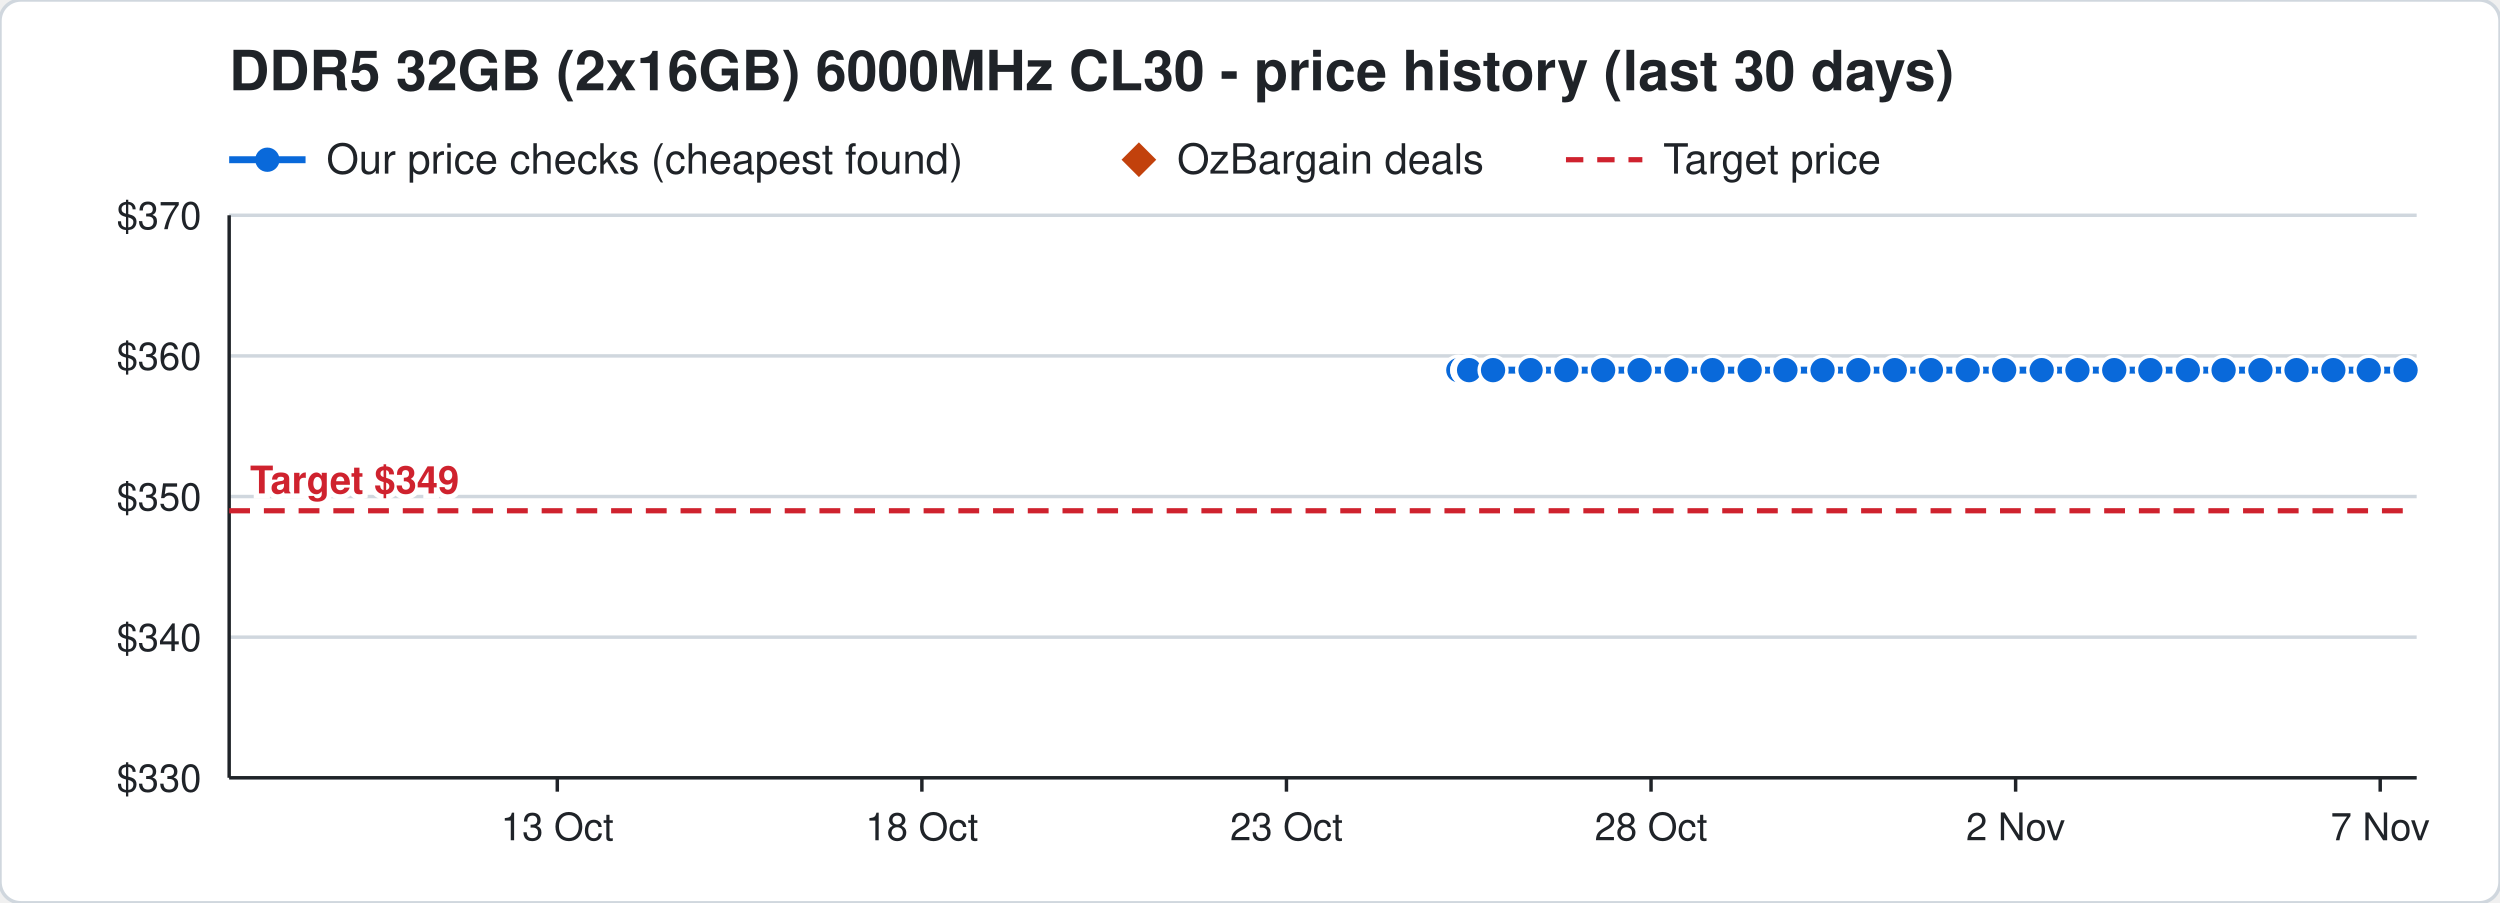
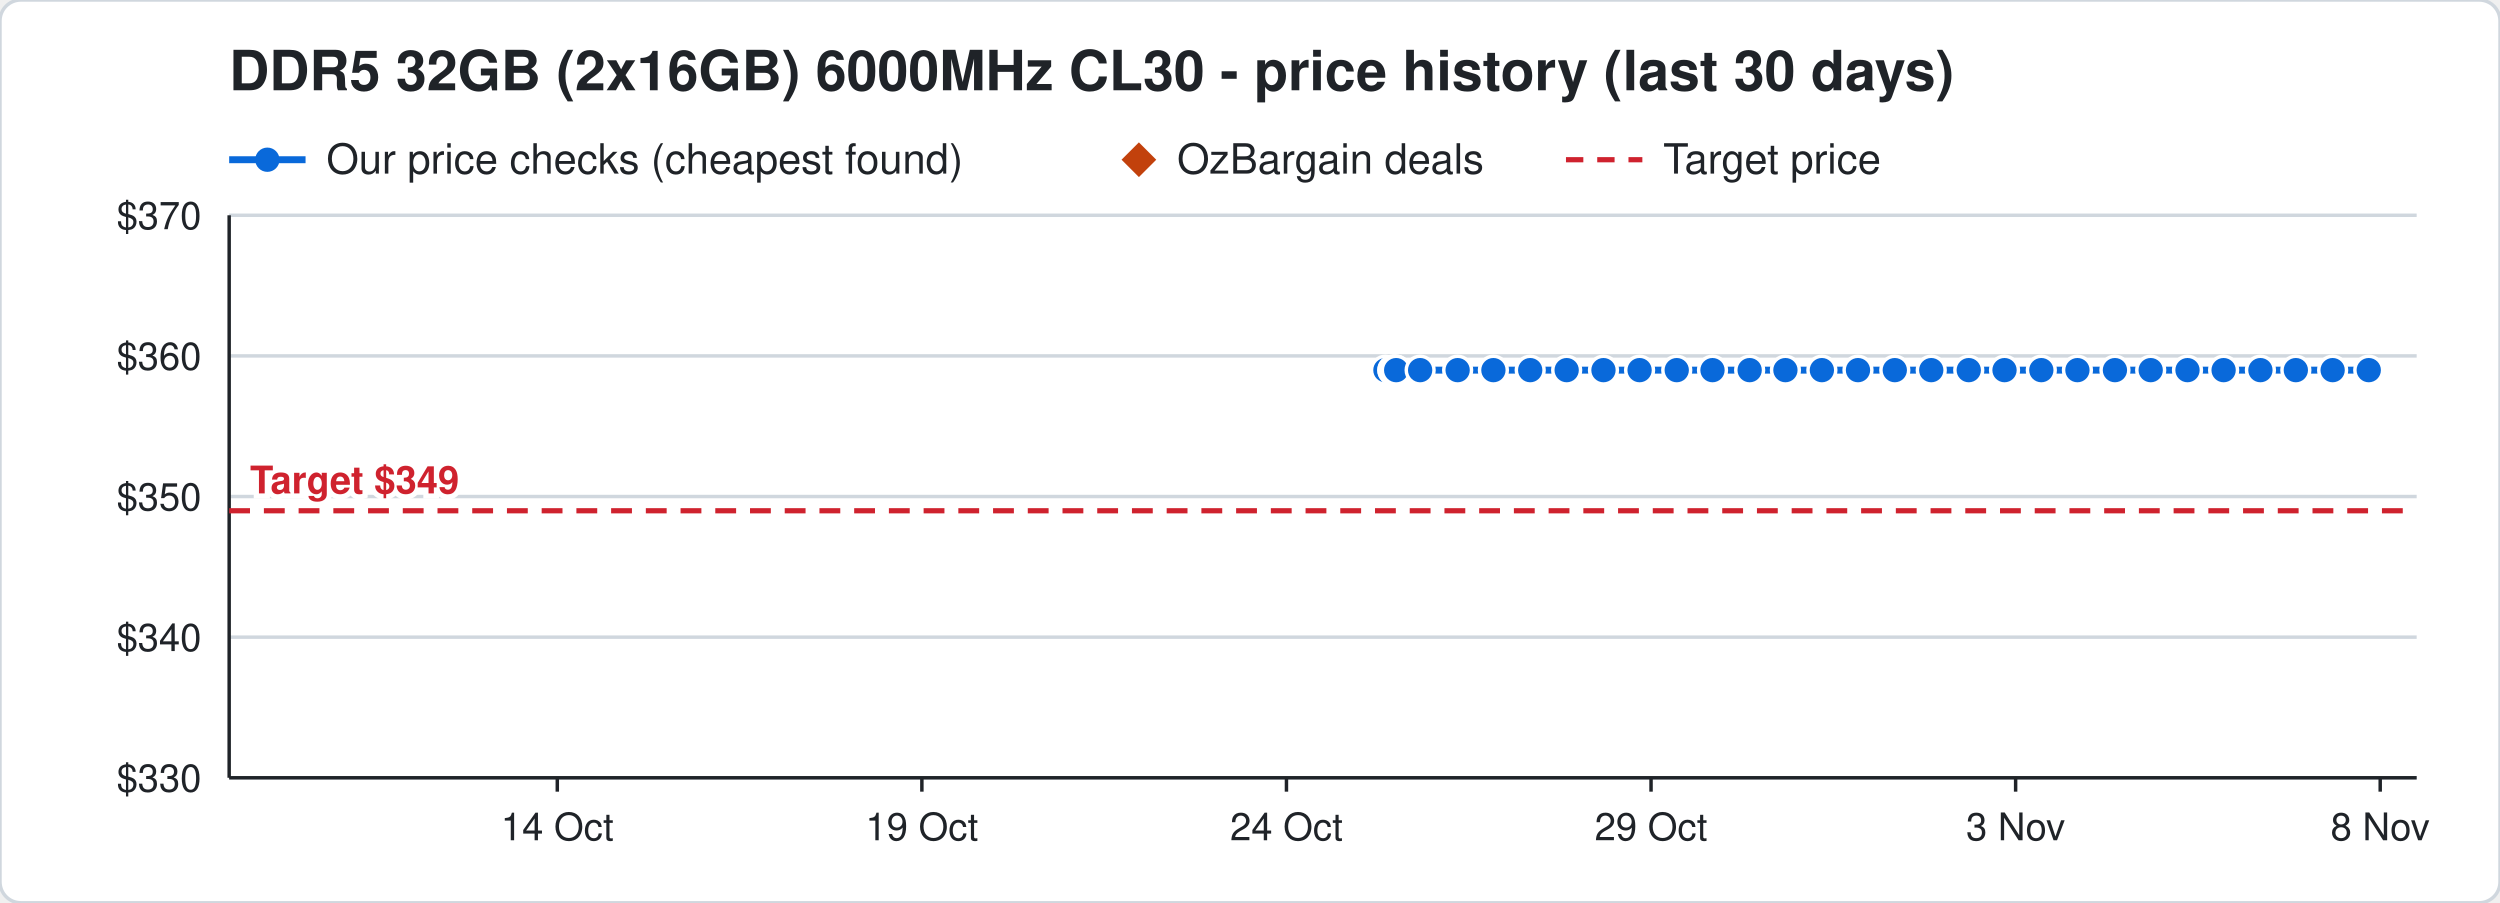
<svg xmlns="http://www.w3.org/2000/svg" width="720" height="260" viewBox="0 0 720 260" font-family="Segoe UI, Helvetica, Arial, sans-serif">
  <rect width="720" height="260" rx="6" fill="#ffffff" stroke="#d0d7de" />
  <text x="66" y="26" font-size="16" font-weight="700" fill="#1f2328">DDR5 32GB (2x16GB) 6000MHz CL30 - price history (last 30 days)</text>
  <line x1="66" y1="46" x2="88" y2="46" stroke="#0969da" stroke-width="2" />
  <circle cx="77" cy="46" r="3.5" fill="#0969da" />
  <text x="94" y="50" font-size="12" fill="#1f2328">Our price checks (cheapest found)</text>
  <path d="M328 41 l5 5 l-5 5 l-5 -5 z" fill="#c2410c" />
  <text x="339" y="50" font-size="12" fill="#1f2328">OzBargain deals</text>
  <line x1="451" y1="46" x2="473" y2="46" stroke="#cf222e" stroke-width="1.5" stroke-dasharray="5 4" />
  <text x="479" y="50" font-size="12" fill="#1f2328">Target price</text>
  <line x1="66" y1="224.0" x2="696" y2="224.0" stroke="#d0d7de" />
  <text x="58" y="228.0" font-size="11" text-anchor="end" fill="#1f2328">$330</text>
  <line x1="66" y1="183.5" x2="696" y2="183.5" stroke="#d0d7de" />
  <text x="58" y="187.5" font-size="11" text-anchor="end" fill="#1f2328">$340</text>
  <line x1="66" y1="143.0" x2="696" y2="143.0" stroke="#d0d7de" />
  <text x="58" y="147.0" font-size="11" text-anchor="end" fill="#1f2328">$350</text>
  <line x1="66" y1="102.5" x2="696" y2="102.5" stroke="#d0d7de" />
  <text x="58" y="106.5" font-size="11" text-anchor="end" fill="#1f2328">$360</text>
  <line x1="66" y1="62.0" x2="696" y2="62.0" stroke="#d0d7de" />
  <text x="58" y="66.0" font-size="11" text-anchor="end" fill="#1f2328">$370</text>
  <line x1="685.5" y1="224" x2="685.5" y2="228" stroke="#1f2328" />
-   <text x="685.5" y="242" font-size="11" text-anchor="middle" fill="#1f2328">7 Nov</text>
+   <text x="685.5" y="242" font-size="11" text-anchor="middle" fill="#1f2328">8 Nov</text>
  <line x1="580.5" y1="224" x2="580.5" y2="228" stroke="#1f2328" />
-   <text x="580.5" y="242" font-size="11" text-anchor="middle" fill="#1f2328">2 Nov</text>
+   <text x="580.5" y="242" font-size="11" text-anchor="middle" fill="#1f2328">3 Nov</text>
  <line x1="475.5" y1="224" x2="475.5" y2="228" stroke="#1f2328" />
-   <text x="475.5" y="242" font-size="11" text-anchor="middle" fill="#1f2328">28 Oct</text>
+   <text x="475.5" y="242" font-size="11" text-anchor="middle" fill="#1f2328">29 Oct</text>
  <line x1="370.5" y1="224" x2="370.5" y2="228" stroke="#1f2328" />
-   <text x="370.5" y="242" font-size="11" text-anchor="middle" fill="#1f2328">23 Oct</text>
+   <text x="370.5" y="242" font-size="11" text-anchor="middle" fill="#1f2328">24 Oct</text>
  <line x1="265.5" y1="224" x2="265.5" y2="228" stroke="#1f2328" />
-   <text x="265.5" y="242" font-size="11" text-anchor="middle" fill="#1f2328">18 Oct</text>
+   <text x="265.5" y="242" font-size="11" text-anchor="middle" fill="#1f2328">19 Oct</text>
  <line x1="160.5" y1="224" x2="160.5" y2="228" stroke="#1f2328" />
-   <text x="160.5" y="242" font-size="11" text-anchor="middle" fill="#1f2328">13 Oct</text>
+   <text x="160.5" y="242" font-size="11" text-anchor="middle" fill="#1f2328">14 Oct</text>
  <line x1="66" y1="224" x2="696" y2="224" stroke="#1f2328" />
  <line x1="66" y1="62" x2="66" y2="224" stroke="#1f2328" />
  <line x1="66" y1="147.1" x2="696" y2="147.1" stroke="#cf222e" stroke-width="1.5" stroke-dasharray="6 4" />
  <text x="72" y="142.1" font-size="11" font-weight="700" text-anchor="start" fill="#cf222e" stroke="#ffffff" stroke-width="3" paint-order="stroke">Target $349</text>
-   <polyline points="420.0,106.6 422.1,106.6 422.2,106.6 422.9,106.6 423.0,106.6 423.1,106.6 430.0,106.6 440.8,106.6 451.1,106.6 461.7,106.6 472.2,106.6 482.8,106.6 493.2,106.6 503.9,106.6 514.2,106.6 524.9,106.6 535.2,106.6 545.7,106.6 556.1,106.6 566.7,106.6 577.2,106.6 588.0,106.6 598.3,106.6 608.9,106.6 619.3,106.6 630.1,106.6 640.4,106.6 651.0,106.6 661.4,106.6 672.0,106.6 682.2,106.6 692.8,106.6" fill="none" stroke="#0969da" stroke-width="2" />
-   <circle cx="420.0" cy="106.6" r="4" fill="#0969da" stroke="#ffffff" stroke-width="1" />
-   <circle cx="422.1" cy="106.6" r="4" fill="#0969da" stroke="#ffffff" stroke-width="1" />
-   <circle cx="422.2" cy="106.6" r="4" fill="#0969da" stroke="#ffffff" stroke-width="1" />
-   <circle cx="422.9" cy="106.6" r="4" fill="#0969da" stroke="#ffffff" stroke-width="1" />
-   <circle cx="423.0" cy="106.6" r="4" fill="#0969da" stroke="#ffffff" stroke-width="1" />
-   <circle cx="423.1" cy="106.6" r="4" fill="#0969da" stroke="#ffffff" stroke-width="1" />
-   <circle cx="430.0" cy="106.6" r="4" fill="#0969da" stroke="#ffffff" stroke-width="1" />
-   <circle cx="440.8" cy="106.6" r="4" fill="#0969da" stroke="#ffffff" stroke-width="1" />
-   <circle cx="451.1" cy="106.6" r="4" fill="#0969da" stroke="#ffffff" stroke-width="1" />
-   <circle cx="461.7" cy="106.6" r="4" fill="#0969da" stroke="#ffffff" stroke-width="1" />
+   <polyline points="399.0,106.6 401.1,106.6 401.2,106.6 401.9,106.6 402.0,106.6 402.1,106.6 409.0,106.6 419.8,106.6 430.1,106.6 440.7,106.6 451.2,106.6 461.8,106.6 472.2,106.6 482.9,106.6 493.2,106.6 503.9,106.6 514.2,106.6 524.7,106.6 535.1,106.6 545.7,106.6 556.2,106.6 567.0,106.6 577.3,106.6 587.9,106.6 598.3,106.6 609.1,106.6 619.4,106.6 630.0,106.6 640.4,106.6 651.0,106.6 661.2,106.6 671.8,106.6 682.2,106.6" fill="none" stroke="#0969da" stroke-width="2" />
+   <circle cx="399.0" cy="106.6" r="4" fill="#0969da" stroke="#ffffff" stroke-width="1" />
+   <circle cx="401.1" cy="106.6" r="4" fill="#0969da" stroke="#ffffff" stroke-width="1" />
+   <circle cx="401.2" cy="106.6" r="4" fill="#0969da" stroke="#ffffff" stroke-width="1" />
+   <circle cx="401.9" cy="106.6" r="4" fill="#0969da" stroke="#ffffff" stroke-width="1" />
+   <circle cx="402.0" cy="106.6" r="4" fill="#0969da" stroke="#ffffff" stroke-width="1" />
+   <circle cx="402.1" cy="106.6" r="4" fill="#0969da" stroke="#ffffff" stroke-width="1" />
+   <circle cx="409.0" cy="106.6" r="4" fill="#0969da" stroke="#ffffff" stroke-width="1" />
+   <circle cx="419.8" cy="106.6" r="4" fill="#0969da" stroke="#ffffff" stroke-width="1" />
+   <circle cx="430.1" cy="106.6" r="4" fill="#0969da" stroke="#ffffff" stroke-width="1" />
+   <circle cx="440.7" cy="106.6" r="4" fill="#0969da" stroke="#ffffff" stroke-width="1" />
+   <circle cx="451.2" cy="106.6" r="4" fill="#0969da" stroke="#ffffff" stroke-width="1" />
+   <circle cx="461.8" cy="106.6" r="4" fill="#0969da" stroke="#ffffff" stroke-width="1" />
  <circle cx="472.2" cy="106.6" r="4" fill="#0969da" stroke="#ffffff" stroke-width="1" />
-   <circle cx="482.8" cy="106.6" r="4" fill="#0969da" stroke="#ffffff" stroke-width="1" />
+   <circle cx="482.9" cy="106.6" r="4" fill="#0969da" stroke="#ffffff" stroke-width="1" />
  <circle cx="493.2" cy="106.6" r="4" fill="#0969da" stroke="#ffffff" stroke-width="1" />
  <circle cx="503.9" cy="106.6" r="4" fill="#0969da" stroke="#ffffff" stroke-width="1" />
  <circle cx="514.2" cy="106.6" r="4" fill="#0969da" stroke="#ffffff" stroke-width="1" />
-   <circle cx="524.9" cy="106.6" r="4" fill="#0969da" stroke="#ffffff" stroke-width="1" />
-   <circle cx="535.2" cy="106.6" r="4" fill="#0969da" stroke="#ffffff" stroke-width="1" />
+   <circle cx="524.7" cy="106.6" r="4" fill="#0969da" stroke="#ffffff" stroke-width="1" />
+   <circle cx="535.1" cy="106.6" r="4" fill="#0969da" stroke="#ffffff" stroke-width="1" />
  <circle cx="545.7" cy="106.6" r="4" fill="#0969da" stroke="#ffffff" stroke-width="1" />
-   <circle cx="556.1" cy="106.6" r="4" fill="#0969da" stroke="#ffffff" stroke-width="1" />
-   <circle cx="566.7" cy="106.6" r="4" fill="#0969da" stroke="#ffffff" stroke-width="1" />
-   <circle cx="577.2" cy="106.6" r="4" fill="#0969da" stroke="#ffffff" stroke-width="1" />
-   <circle cx="588.0" cy="106.6" r="4" fill="#0969da" stroke="#ffffff" stroke-width="1" />
+   <circle cx="556.2" cy="106.6" r="4" fill="#0969da" stroke="#ffffff" stroke-width="1" />
+   <circle cx="567.0" cy="106.6" r="4" fill="#0969da" stroke="#ffffff" stroke-width="1" />
+   <circle cx="577.3" cy="106.6" r="4" fill="#0969da" stroke="#ffffff" stroke-width="1" />
+   <circle cx="587.9" cy="106.6" r="4" fill="#0969da" stroke="#ffffff" stroke-width="1" />
  <circle cx="598.3" cy="106.6" r="4" fill="#0969da" stroke="#ffffff" stroke-width="1" />
-   <circle cx="608.9" cy="106.6" r="4" fill="#0969da" stroke="#ffffff" stroke-width="1" />
-   <circle cx="619.3" cy="106.6" r="4" fill="#0969da" stroke="#ffffff" stroke-width="1" />
-   <circle cx="630.1" cy="106.6" r="4" fill="#0969da" stroke="#ffffff" stroke-width="1" />
+   <circle cx="609.1" cy="106.6" r="4" fill="#0969da" stroke="#ffffff" stroke-width="1" />
+   <circle cx="619.4" cy="106.6" r="4" fill="#0969da" stroke="#ffffff" stroke-width="1" />
+   <circle cx="630.0" cy="106.6" r="4" fill="#0969da" stroke="#ffffff" stroke-width="1" />
  <circle cx="640.4" cy="106.6" r="4" fill="#0969da" stroke="#ffffff" stroke-width="1" />
  <circle cx="651.0" cy="106.6" r="4" fill="#0969da" stroke="#ffffff" stroke-width="1" />
-   <circle cx="661.4" cy="106.6" r="4" fill="#0969da" stroke="#ffffff" stroke-width="1" />
-   <circle cx="672.0" cy="106.6" r="4" fill="#0969da" stroke="#ffffff" stroke-width="1" />
+   <circle cx="661.2" cy="106.6" r="4" fill="#0969da" stroke="#ffffff" stroke-width="1" />
+   <circle cx="671.8" cy="106.6" r="4" fill="#0969da" stroke="#ffffff" stroke-width="1" />
  <circle cx="682.2" cy="106.6" r="4" fill="#0969da" stroke="#ffffff" stroke-width="1" />
-   <circle cx="692.8" cy="106.6" r="4" fill="#0969da" stroke="#ffffff" stroke-width="1" />
</svg>
